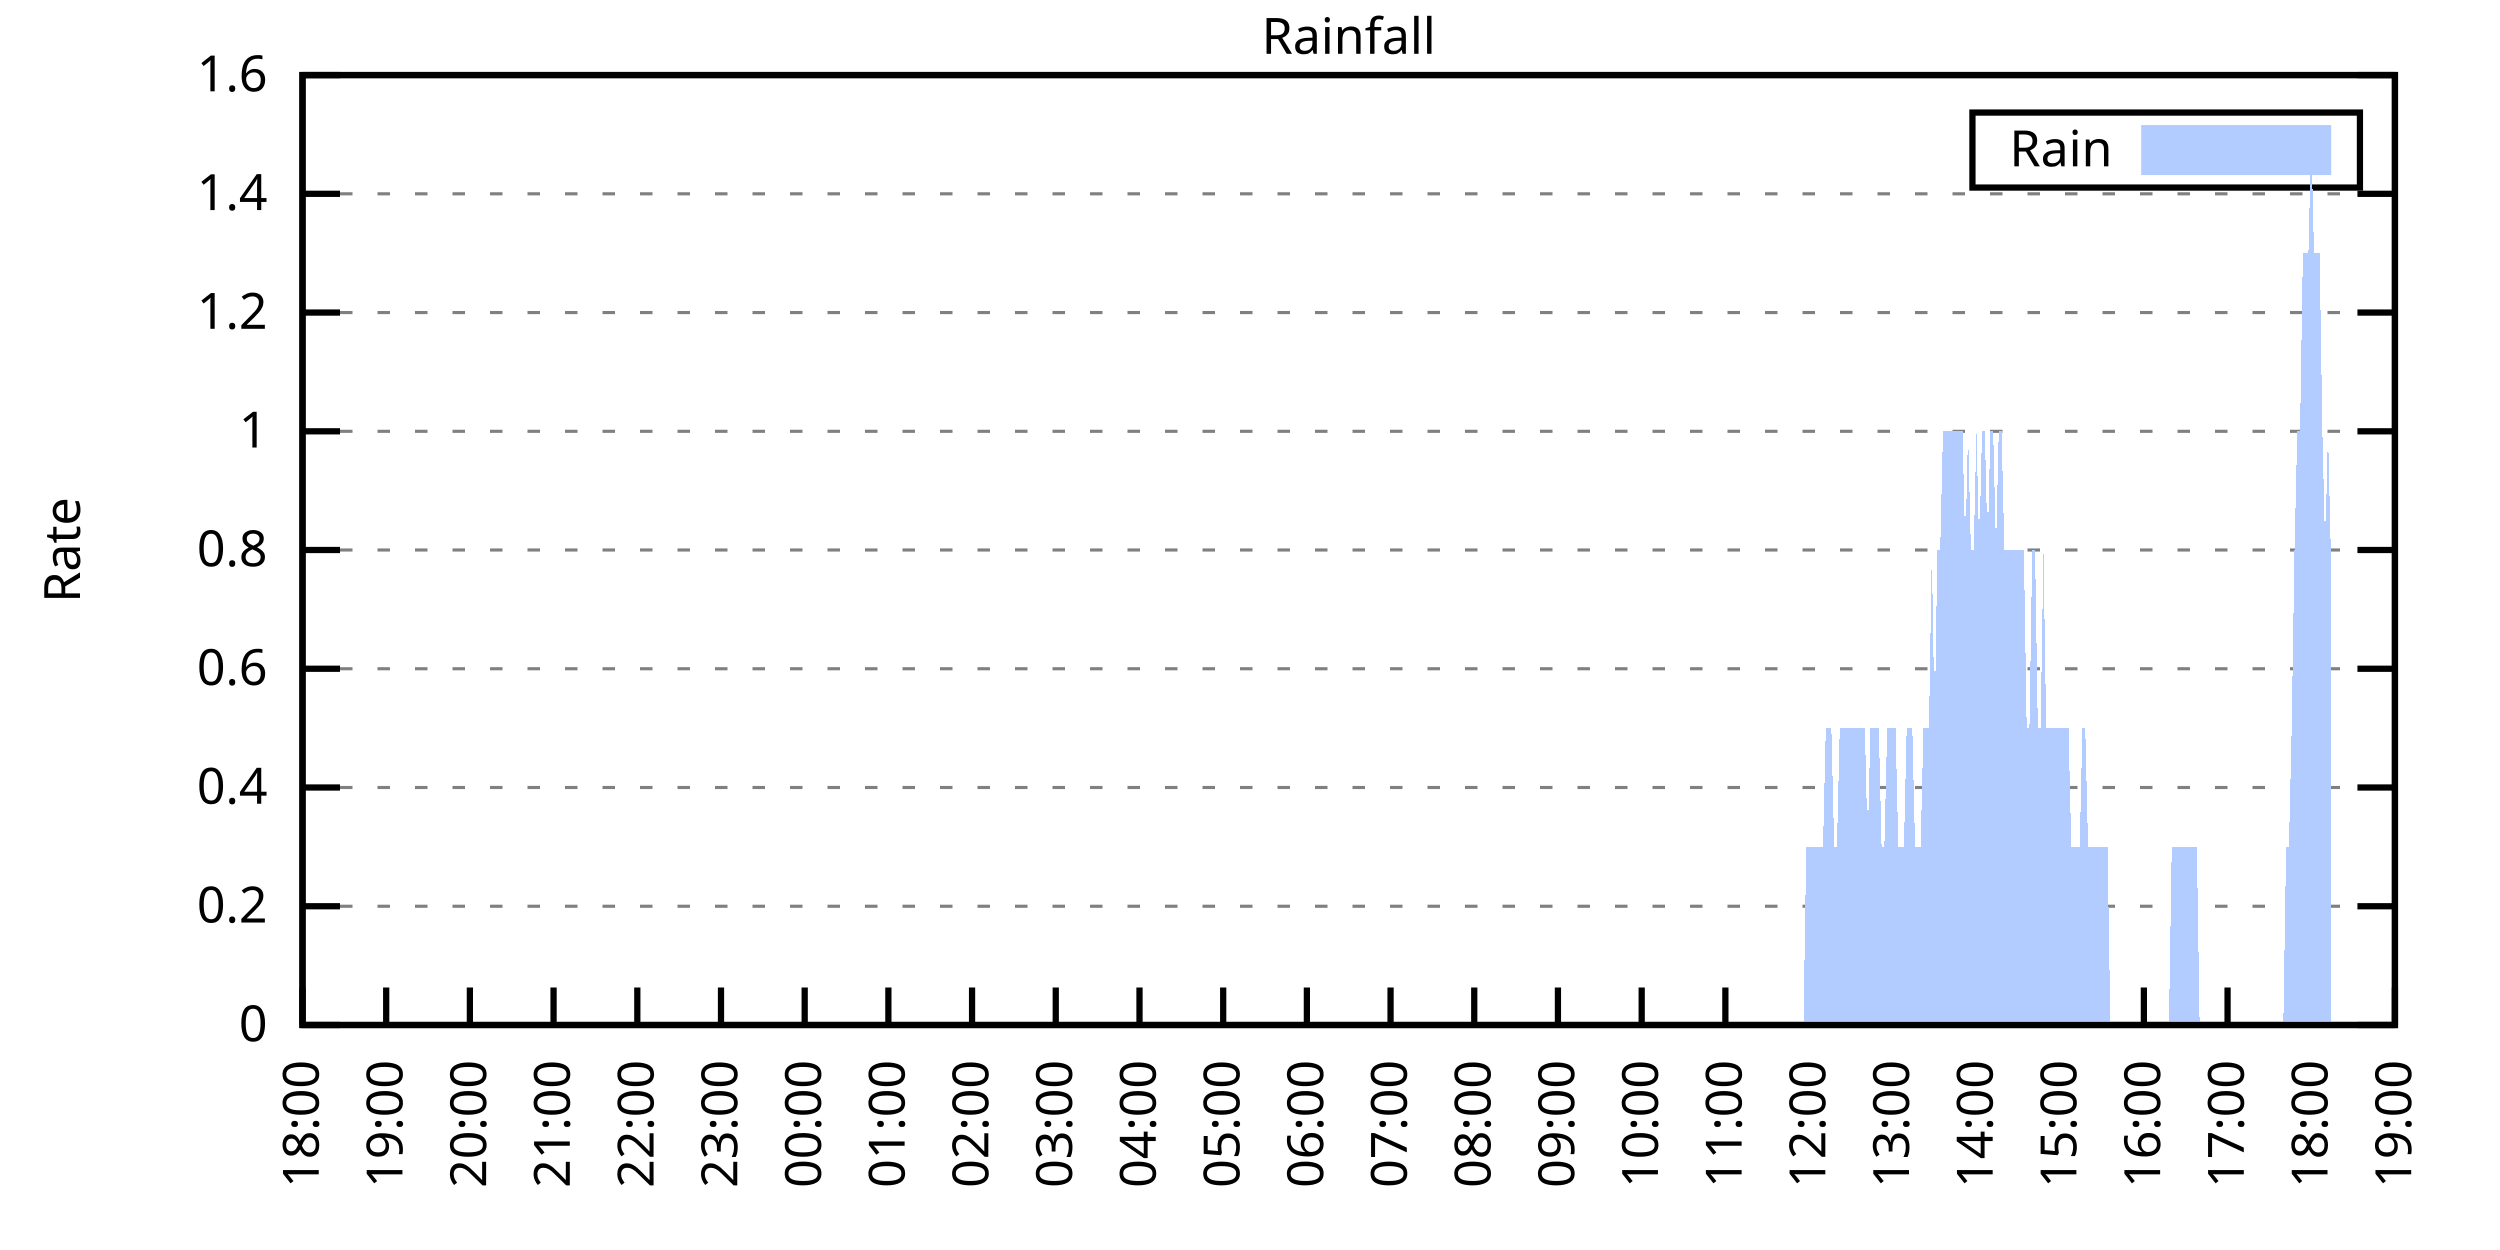
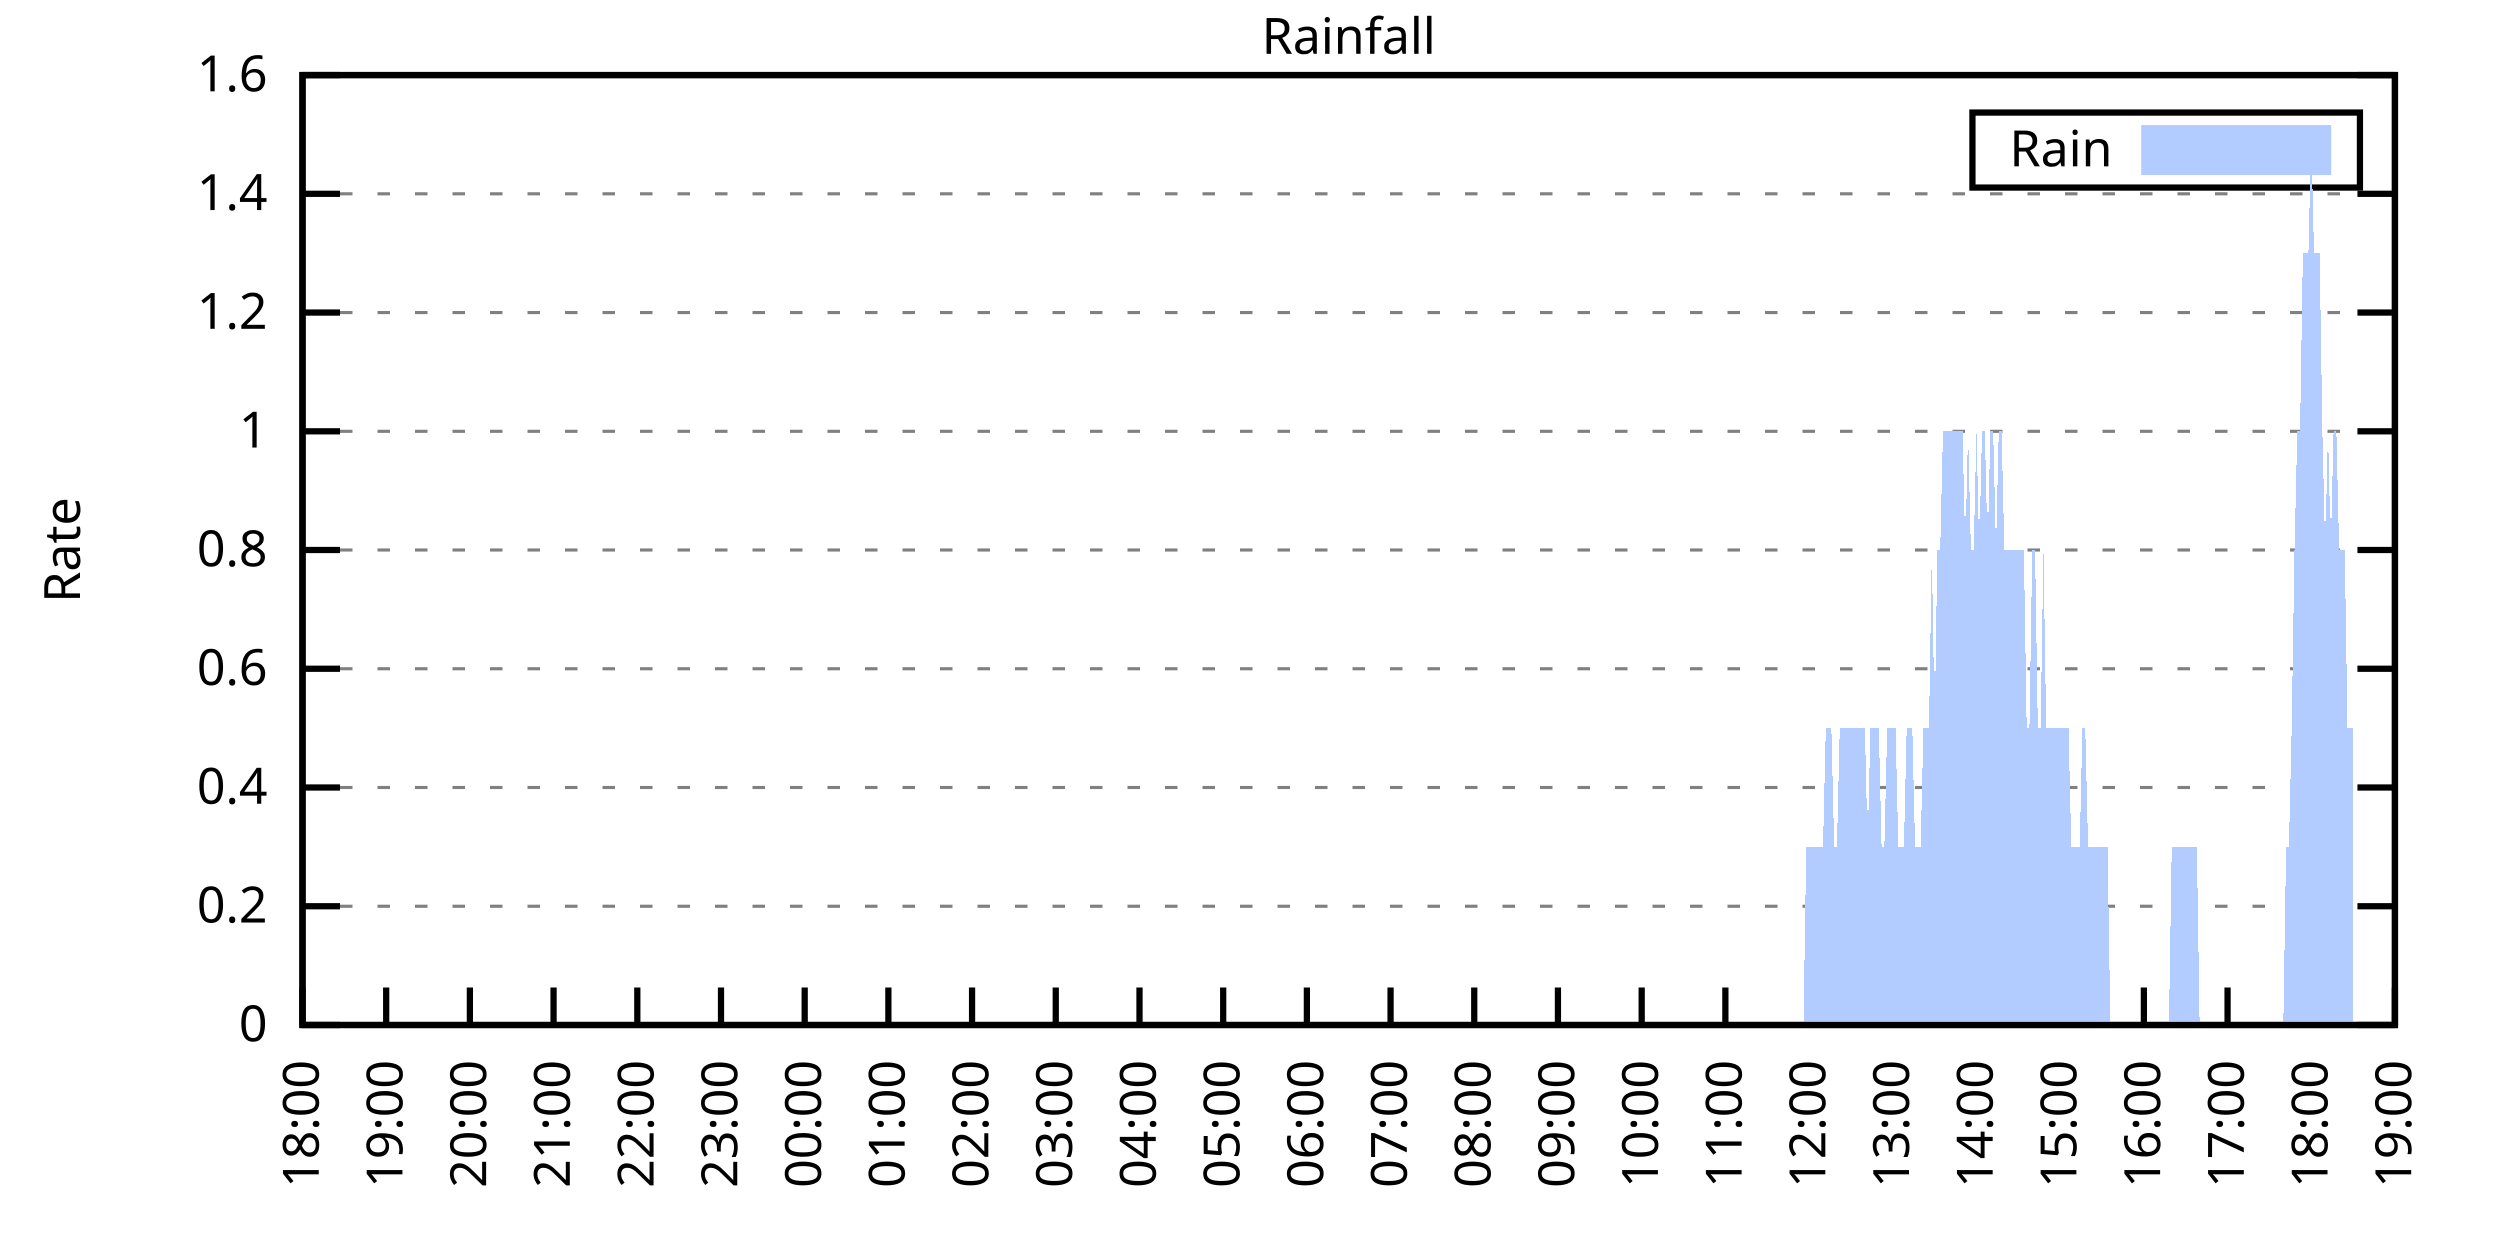
<svg xmlns="http://www.w3.org/2000/svg" xmlns:xlink="http://www.w3.org/1999/xlink" width="400" height="200" viewBox="0 0 400 200">
  <g id="gnuplot_canvas">
    <rect x="0" y="0" width="400" height="200" fill="none" />
    <defs>
      <circle id="gpDot" r="0.5" stroke-width="0.5" stroke="currentColor" />
      <path id="gpPt0" stroke-width="0.333" stroke="currentColor" d="M-1,0 h2 M0,-1 v2" />
      <path id="gpPt1" stroke-width="0.333" stroke="currentColor" d="M-1,-1 L1,1 M1,-1 L-1,1" />
      <path id="gpPt2" stroke-width="0.333" stroke="currentColor" d="M-1,0 L1,0 M0,-1 L0,1 M-1,-1 L1,1 M-1,1 L1,-1" />
      <rect id="gpPt3" stroke-width="0.333" stroke="currentColor" x="-1" y="-1" width="2" height="2" />
      <rect id="gpPt4" stroke-width="0.333" stroke="currentColor" fill="currentColor" x="-1" y="-1" width="2" height="2" />
      <circle id="gpPt5" stroke-width="0.333" stroke="currentColor" cx="0" cy="0" r="1" />
      <use xlink:href="#gpPt5" id="gpPt6" fill="currentColor" stroke="none" />
      <path id="gpPt7" stroke-width="0.333" stroke="currentColor" d="M0,-1.33 L-1.33,0.67 L1.33,0.67 z" />
      <use xlink:href="#gpPt7" id="gpPt8" fill="currentColor" stroke="none" />
      <use xlink:href="#gpPt7" id="gpPt9" stroke="currentColor" transform="rotate(180)" />
      <use xlink:href="#gpPt9" id="gpPt10" fill="currentColor" stroke="none" />
      <use xlink:href="#gpPt3" id="gpPt11" stroke="currentColor" transform="rotate(45)" />
      <use xlink:href="#gpPt11" id="gpPt12" fill="currentColor" stroke="none" />
      <path id="gpPt13" stroke-width="0.333" stroke="currentColor" d="M0,1.330 L1.265,0.411 L0.782,-1.067 L-0.782,-1.076 L-1.265,0.411 z" />
      <use xlink:href="#gpPt13" id="gpPt14" fill="currentColor" stroke="none" />
      <filter id="textbox" filterUnits="objectBoundingBox" x="0" y="0" height="1" width="1">
        <feFlood flood-color="white" flood-opacity="1" result="bgnd" />
        <feComposite in="SourceGraphic" in2="bgnd" operator="atop" />
      </filter>
      <filter id="greybox" filterUnits="objectBoundingBox" x="0" y="0" height="1" width="1">
        <feFlood flood-color="lightgrey" flood-opacity="1" result="grey" />
        <feComposite in="SourceGraphic" in2="grey" operator="atop" />
      </filter>
    </defs>
    <g fill="none" color="white" stroke="currentColor" stroke-width="1.00" stroke-linecap="butt" stroke-linejoin="miter">
</g>
    <g fill="none" color="black" stroke="currentColor" stroke-width="1.00" stroke-linecap="butt" stroke-linejoin="miter">
      <g stroke="none" shape-rendering="crispEdges">
        <polygon fill="rgb(255, 255, 255)" points="48.40,164.00 383.18,164.00 383.18,12.02 48.40,12.02 " />
      </g>
    </g>
    <g fill="none" color="black" stroke="currentColor" stroke-width="1.00" stroke-linecap="butt" stroke-linejoin="miter">
</g>
    <g fill="none" color="black" stroke="black" stroke-width="0.50" stroke-linecap="butt" stroke-linejoin="miter">
</g>
    <g fill="none" color="gray" stroke="currentColor" stroke-width="0.50" stroke-linecap="butt" stroke-linejoin="miter">
      <path stroke="gray" stroke-dasharray="2,4" class="gridline" d="M48.40,164.00 L383.19,164.00  " />
    </g>
    <g fill="none" color="gray" stroke="gray" stroke-width="1.00" stroke-linecap="butt" stroke-linejoin="miter">
</g>
    <g fill="none" color="black" stroke="currentColor" stroke-width="1.00" stroke-linecap="butt" stroke-linejoin="miter">
      <path stroke="black" d="M48.40,164.00 L54.40,164.00 M383.19,164.00 L377.19,164.00  " />
      <g transform="translate(42.80,166.60)" stroke="none" fill="black" font-family="Sans" font-size="8.00" text-anchor="end">
        <text>
          <tspan font-family="Sans"> 0</tspan>
        </text>
      </g>
    </g>
    <g fill="none" color="black" stroke="currentColor" stroke-width="1.00" stroke-linecap="butt" stroke-linejoin="miter">
</g>
    <g fill="none" color="black" stroke="black" stroke-width="0.50" stroke-linecap="butt" stroke-linejoin="miter">
</g>
    <g fill="none" color="gray" stroke="currentColor" stroke-width="0.50" stroke-linecap="butt" stroke-linejoin="miter">
      <path stroke="gray" stroke-dasharray="2,4" class="gridline" d="M48.40,145.00 L383.19,145.00  " />
    </g>
    <g fill="none" color="gray" stroke="gray" stroke-width="1.00" stroke-linecap="butt" stroke-linejoin="miter">
</g>
    <g fill="none" color="black" stroke="currentColor" stroke-width="1.00" stroke-linecap="butt" stroke-linejoin="miter">
      <path stroke="black" d="M48.40,145.00 L54.40,145.00 M383.19,145.00 L377.19,145.00  " />
      <g transform="translate(42.80,147.60)" stroke="none" fill="black" font-family="Sans" font-size="8.00" text-anchor="end">
        <text>
          <tspan font-family="Sans"> 0.2</tspan>
        </text>
      </g>
    </g>
    <g fill="none" color="black" stroke="currentColor" stroke-width="1.00" stroke-linecap="butt" stroke-linejoin="miter">
</g>
    <g fill="none" color="black" stroke="black" stroke-width="0.50" stroke-linecap="butt" stroke-linejoin="miter">
</g>
    <g fill="none" color="gray" stroke="currentColor" stroke-width="0.50" stroke-linecap="butt" stroke-linejoin="miter">
      <path stroke="gray" stroke-dasharray="2,4" class="gridline" d="M48.40,126.00 L383.19,126.00  " />
    </g>
    <g fill="none" color="gray" stroke="gray" stroke-width="1.00" stroke-linecap="butt" stroke-linejoin="miter">
</g>
    <g fill="none" color="black" stroke="currentColor" stroke-width="1.00" stroke-linecap="butt" stroke-linejoin="miter">
      <path stroke="black" d="M48.40,126.00 L54.40,126.00 M383.19,126.00 L377.19,126.00  " />
      <g transform="translate(42.80,128.60)" stroke="none" fill="black" font-family="Sans" font-size="8.00" text-anchor="end">
        <text>
          <tspan font-family="Sans"> 0.4</tspan>
        </text>
      </g>
    </g>
    <g fill="none" color="black" stroke="currentColor" stroke-width="1.00" stroke-linecap="butt" stroke-linejoin="miter">
</g>
    <g fill="none" color="black" stroke="black" stroke-width="0.50" stroke-linecap="butt" stroke-linejoin="miter">
</g>
    <g fill="none" color="gray" stroke="currentColor" stroke-width="0.50" stroke-linecap="butt" stroke-linejoin="miter">
      <path stroke="gray" stroke-dasharray="2,4" class="gridline" d="M48.40,107.00 L383.19,107.00  " />
    </g>
    <g fill="none" color="gray" stroke="gray" stroke-width="1.00" stroke-linecap="butt" stroke-linejoin="miter">
</g>
    <g fill="none" color="black" stroke="currentColor" stroke-width="1.00" stroke-linecap="butt" stroke-linejoin="miter">
      <path stroke="black" d="M48.40,107.00 L54.40,107.00 M383.19,107.00 L377.19,107.00  " />
      <g transform="translate(42.80,109.60)" stroke="none" fill="black" font-family="Sans" font-size="8.00" text-anchor="end">
        <text>
          <tspan font-family="Sans"> 0.6</tspan>
        </text>
      </g>
    </g>
    <g fill="none" color="black" stroke="currentColor" stroke-width="1.00" stroke-linecap="butt" stroke-linejoin="miter">
</g>
    <g fill="none" color="black" stroke="black" stroke-width="0.50" stroke-linecap="butt" stroke-linejoin="miter">
</g>
    <g fill="none" color="gray" stroke="currentColor" stroke-width="0.50" stroke-linecap="butt" stroke-linejoin="miter">
      <path stroke="gray" stroke-dasharray="2,4" class="gridline" d="M48.40,88.00 L383.19,88.00  " />
    </g>
    <g fill="none" color="gray" stroke="gray" stroke-width="1.00" stroke-linecap="butt" stroke-linejoin="miter">
</g>
    <g fill="none" color="black" stroke="currentColor" stroke-width="1.00" stroke-linecap="butt" stroke-linejoin="miter">
      <path stroke="black" d="M48.40,88.00 L54.40,88.00 M383.19,88.00 L377.19,88.00  " />
      <g transform="translate(42.80,90.60)" stroke="none" fill="black" font-family="Sans" font-size="8.00" text-anchor="end">
        <text>
          <tspan font-family="Sans"> 0.8</tspan>
        </text>
      </g>
    </g>
    <g fill="none" color="black" stroke="currentColor" stroke-width="1.00" stroke-linecap="butt" stroke-linejoin="miter">
</g>
    <g fill="none" color="black" stroke="black" stroke-width="0.50" stroke-linecap="butt" stroke-linejoin="miter">
</g>
    <g fill="none" color="gray" stroke="currentColor" stroke-width="0.50" stroke-linecap="butt" stroke-linejoin="miter">
      <path stroke="gray" stroke-dasharray="2,4" class="gridline" d="M48.40,69.01 L383.19,69.01  " />
    </g>
    <g fill="none" color="gray" stroke="gray" stroke-width="1.00" stroke-linecap="butt" stroke-linejoin="miter">
</g>
    <g fill="none" color="black" stroke="currentColor" stroke-width="1.00" stroke-linecap="butt" stroke-linejoin="miter">
      <path stroke="black" d="M48.40,69.01 L54.40,69.01 M383.19,69.01 L377.19,69.01  " />
      <g transform="translate(42.80,71.61)" stroke="none" fill="black" font-family="Sans" font-size="8.00" text-anchor="end">
        <text>
          <tspan font-family="Sans"> 1</tspan>
        </text>
      </g>
    </g>
    <g fill="none" color="black" stroke="currentColor" stroke-width="1.00" stroke-linecap="butt" stroke-linejoin="miter">
</g>
    <g fill="none" color="black" stroke="black" stroke-width="0.50" stroke-linecap="butt" stroke-linejoin="miter">
</g>
    <g fill="none" color="gray" stroke="currentColor" stroke-width="0.50" stroke-linecap="butt" stroke-linejoin="miter">
      <path stroke="gray" stroke-dasharray="2,4" class="gridline" d="M48.40,50.01 L383.19,50.01  " />
    </g>
    <g fill="none" color="gray" stroke="gray" stroke-width="1.00" stroke-linecap="butt" stroke-linejoin="miter">
</g>
    <g fill="none" color="black" stroke="currentColor" stroke-width="1.00" stroke-linecap="butt" stroke-linejoin="miter">
      <path stroke="black" d="M48.40,50.01 L54.40,50.01 M383.19,50.01 L377.19,50.01  " />
      <g transform="translate(42.80,52.61)" stroke="none" fill="black" font-family="Sans" font-size="8.00" text-anchor="end">
        <text>
          <tspan font-family="Sans"> 1.2</tspan>
        </text>
      </g>
    </g>
    <g fill="none" color="black" stroke="currentColor" stroke-width="1.00" stroke-linecap="butt" stroke-linejoin="miter">
</g>
    <g fill="none" color="black" stroke="black" stroke-width="0.50" stroke-linecap="butt" stroke-linejoin="miter">
</g>
    <g fill="none" color="gray" stroke="currentColor" stroke-width="0.50" stroke-linecap="butt" stroke-linejoin="miter">
      <path stroke="gray" stroke-dasharray="2,4" class="gridline" d="M48.40,31.01 L383.19,31.01  " />
    </g>
    <g fill="none" color="gray" stroke="gray" stroke-width="1.00" stroke-linecap="butt" stroke-linejoin="miter">
</g>
    <g fill="none" color="black" stroke="currentColor" stroke-width="1.00" stroke-linecap="butt" stroke-linejoin="miter">
      <path stroke="black" d="M48.40,31.01 L54.40,31.01 M383.19,31.01 L377.19,31.01  " />
      <g transform="translate(42.80,33.61)" stroke="none" fill="black" font-family="Sans" font-size="8.00" text-anchor="end">
        <text>
          <tspan font-family="Sans"> 1.4</tspan>
        </text>
      </g>
    </g>
    <g fill="none" color="black" stroke="currentColor" stroke-width="1.00" stroke-linecap="butt" stroke-linejoin="miter">
</g>
    <g fill="none" color="black" stroke="black" stroke-width="0.50" stroke-linecap="butt" stroke-linejoin="miter">
</g>
    <g fill="none" color="gray" stroke="currentColor" stroke-width="0.50" stroke-linecap="butt" stroke-linejoin="miter">
      <path stroke="gray" stroke-dasharray="2,4" class="gridline" d="M48.40,12.01 L383.19,12.01  " />
    </g>
    <g fill="none" color="gray" stroke="gray" stroke-width="1.00" stroke-linecap="butt" stroke-linejoin="miter">
</g>
    <g fill="none" color="black" stroke="currentColor" stroke-width="1.00" stroke-linecap="butt" stroke-linejoin="miter">
      <path stroke="black" d="M48.40,12.01 L54.40,12.01 M383.19,12.01 L377.19,12.01  " />
      <g transform="translate(42.80,14.61)" stroke="none" fill="black" font-family="Sans" font-size="8.00" text-anchor="end">
        <text>
          <tspan font-family="Sans"> 1.6</tspan>
        </text>
      </g>
    </g>
    <g fill="none" color="black" stroke="currentColor" stroke-width="1.00" stroke-linecap="butt" stroke-linejoin="miter">
      <path stroke="black" d="M48.40,164.00 L48.40,158.00  " />
      <g transform="translate(51.00,169.60) rotate(270.00)" stroke="none" fill="black" font-family="Sans" font-size="8.00" text-anchor="end">
        <text>
          <tspan font-family="Sans">18:00</tspan>
        </text>
      </g>
    </g>
    <g fill="none" color="black" stroke="currentColor" stroke-width="1.00" stroke-linecap="butt" stroke-linejoin="miter">
      <path stroke="black" d="M61.79,164.00 L61.79,158.00  " />
      <g transform="translate(64.39,169.60) rotate(270.00)" stroke="none" fill="black" font-family="Sans" font-size="8.00" text-anchor="end">
        <text>
          <tspan font-family="Sans">19:00</tspan>
        </text>
      </g>
    </g>
    <g fill="none" color="black" stroke="currentColor" stroke-width="1.00" stroke-linecap="butt" stroke-linejoin="miter">
      <path stroke="black" d="M75.18,164.00 L75.18,158.00  " />
      <g transform="translate(77.78,169.60) rotate(270.00)" stroke="none" fill="black" font-family="Sans" font-size="8.00" text-anchor="end">
        <text>
          <tspan font-family="Sans">20:00</tspan>
        </text>
      </g>
    </g>
    <g fill="none" color="black" stroke="currentColor" stroke-width="1.00" stroke-linecap="butt" stroke-linejoin="miter">
      <path stroke="black" d="M88.57,164.00 L88.57,158.00  " />
      <g transform="translate(91.17,169.60) rotate(270.00)" stroke="none" fill="black" font-family="Sans" font-size="8.00" text-anchor="end">
        <text>
          <tspan font-family="Sans">21:00</tspan>
        </text>
      </g>
    </g>
    <g fill="none" color="black" stroke="currentColor" stroke-width="1.00" stroke-linecap="butt" stroke-linejoin="miter">
      <path stroke="black" d="M101.97,164.00 L101.97,158.00  " />
      <g transform="translate(104.57,169.60) rotate(270.00)" stroke="none" fill="black" font-family="Sans" font-size="8.00" text-anchor="end">
        <text>
          <tspan font-family="Sans">22:00</tspan>
        </text>
      </g>
    </g>
    <g fill="none" color="black" stroke="currentColor" stroke-width="1.00" stroke-linecap="butt" stroke-linejoin="miter">
      <path stroke="black" d="M115.36,164.00 L115.36,158.00  " />
      <g transform="translate(117.96,169.60) rotate(270.00)" stroke="none" fill="black" font-family="Sans" font-size="8.00" text-anchor="end">
        <text>
          <tspan font-family="Sans">23:00</tspan>
        </text>
      </g>
    </g>
    <g fill="none" color="black" stroke="currentColor" stroke-width="1.00" stroke-linecap="butt" stroke-linejoin="miter">
      <path stroke="black" d="M128.75,164.00 L128.75,158.00  " />
      <g transform="translate(131.35,169.60) rotate(270.00)" stroke="none" fill="black" font-family="Sans" font-size="8.00" text-anchor="end">
        <text>
          <tspan font-family="Sans">00:00</tspan>
        </text>
      </g>
    </g>
    <g fill="none" color="black" stroke="currentColor" stroke-width="1.00" stroke-linecap="butt" stroke-linejoin="miter">
      <path stroke="black" d="M142.14,164.00 L142.14,158.00  " />
      <g transform="translate(144.74,169.60) rotate(270.00)" stroke="none" fill="black" font-family="Sans" font-size="8.00" text-anchor="end">
        <text>
          <tspan font-family="Sans">01:00</tspan>
        </text>
      </g>
    </g>
    <g fill="none" color="black" stroke="currentColor" stroke-width="1.00" stroke-linecap="butt" stroke-linejoin="miter">
      <path stroke="black" d="M155.53,164.00 L155.53,158.00  " />
      <g transform="translate(158.13,169.60) rotate(270.00)" stroke="none" fill="black" font-family="Sans" font-size="8.00" text-anchor="end">
        <text>
          <tspan font-family="Sans">02:00</tspan>
        </text>
      </g>
    </g>
    <g fill="none" color="black" stroke="currentColor" stroke-width="1.00" stroke-linecap="butt" stroke-linejoin="miter">
      <path stroke="black" d="M168.92,164.00 L168.92,158.00  " />
      <g transform="translate(171.52,169.60) rotate(270.00)" stroke="none" fill="black" font-family="Sans" font-size="8.00" text-anchor="end">
        <text>
          <tspan font-family="Sans">03:00</tspan>
        </text>
      </g>
    </g>
    <g fill="none" color="black" stroke="currentColor" stroke-width="1.00" stroke-linecap="butt" stroke-linejoin="miter">
      <path stroke="black" d="M182.32,164.00 L182.32,158.00  " />
      <g transform="translate(184.92,169.60) rotate(270.00)" stroke="none" fill="black" font-family="Sans" font-size="8.00" text-anchor="end">
        <text>
          <tspan font-family="Sans">04:00</tspan>
        </text>
      </g>
    </g>
    <g fill="none" color="black" stroke="currentColor" stroke-width="1.00" stroke-linecap="butt" stroke-linejoin="miter">
      <path stroke="black" d="M195.71,164.00 L195.71,158.00  " />
      <g transform="translate(198.31,169.60) rotate(270.00)" stroke="none" fill="black" font-family="Sans" font-size="8.00" text-anchor="end">
        <text>
          <tspan font-family="Sans">05:00</tspan>
        </text>
      </g>
    </g>
    <g fill="none" color="black" stroke="currentColor" stroke-width="1.00" stroke-linecap="butt" stroke-linejoin="miter">
      <path stroke="black" d="M209.10,164.00 L209.10,158.00  " />
      <g transform="translate(211.70,169.60) rotate(270.00)" stroke="none" fill="black" font-family="Sans" font-size="8.00" text-anchor="end">
        <text>
          <tspan font-family="Sans">06:00</tspan>
        </text>
      </g>
    </g>
    <g fill="none" color="black" stroke="currentColor" stroke-width="1.00" stroke-linecap="butt" stroke-linejoin="miter">
      <path stroke="black" d="M222.49,164.00 L222.49,158.00  " />
      <g transform="translate(225.09,169.60) rotate(270.00)" stroke="none" fill="black" font-family="Sans" font-size="8.00" text-anchor="end">
        <text>
          <tspan font-family="Sans">07:00</tspan>
        </text>
      </g>
    </g>
    <g fill="none" color="black" stroke="currentColor" stroke-width="1.00" stroke-linecap="butt" stroke-linejoin="miter">
      <path stroke="black" d="M235.88,164.00 L235.88,158.00  " />
      <g transform="translate(238.48,169.60) rotate(270.00)" stroke="none" fill="black" font-family="Sans" font-size="8.00" text-anchor="end">
        <text>
          <tspan font-family="Sans">08:00</tspan>
        </text>
      </g>
    </g>
    <g fill="none" color="black" stroke="currentColor" stroke-width="1.00" stroke-linecap="butt" stroke-linejoin="miter">
      <path stroke="black" d="M249.27,164.00 L249.27,158.00  " />
      <g transform="translate(251.87,169.60) rotate(270.00)" stroke="none" fill="black" font-family="Sans" font-size="8.00" text-anchor="end">
        <text>
          <tspan font-family="Sans">09:00</tspan>
        </text>
      </g>
    </g>
    <g fill="none" color="black" stroke="currentColor" stroke-width="1.00" stroke-linecap="butt" stroke-linejoin="miter">
      <path stroke="black" d="M262.67,164.00 L262.67,158.00  " />
      <g transform="translate(265.27,169.60) rotate(270.00)" stroke="none" fill="black" font-family="Sans" font-size="8.00" text-anchor="end">
        <text>
          <tspan font-family="Sans">10:00</tspan>
        </text>
      </g>
    </g>
    <g fill="none" color="black" stroke="currentColor" stroke-width="1.00" stroke-linecap="butt" stroke-linejoin="miter">
      <path stroke="black" d="M276.06,164.00 L276.06,158.00  " />
      <g transform="translate(278.66,169.60) rotate(270.00)" stroke="none" fill="black" font-family="Sans" font-size="8.00" text-anchor="end">
        <text>
          <tspan font-family="Sans">11:00</tspan>
        </text>
      </g>
    </g>
    <g fill="none" color="black" stroke="currentColor" stroke-width="1.00" stroke-linecap="butt" stroke-linejoin="miter">
      <path stroke="black" d="M289.45,164.00 L289.45,158.00  " />
      <g transform="translate(292.05,169.60) rotate(270.00)" stroke="none" fill="black" font-family="Sans" font-size="8.00" text-anchor="end">
        <text>
          <tspan font-family="Sans">12:00</tspan>
        </text>
      </g>
    </g>
    <g fill="none" color="black" stroke="currentColor" stroke-width="1.00" stroke-linecap="butt" stroke-linejoin="miter">
      <path stroke="black" d="M302.84,164.00 L302.84,158.00  " />
      <g transform="translate(305.44,169.60) rotate(270.00)" stroke="none" fill="black" font-family="Sans" font-size="8.00" text-anchor="end">
        <text>
          <tspan font-family="Sans">13:00</tspan>
        </text>
      </g>
    </g>
    <g fill="none" color="black" stroke="currentColor" stroke-width="1.00" stroke-linecap="butt" stroke-linejoin="miter">
      <path stroke="black" d="M316.23,164.00 L316.23,158.00  " />
      <g transform="translate(318.83,169.60) rotate(270.00)" stroke="none" fill="black" font-family="Sans" font-size="8.00" text-anchor="end">
        <text>
          <tspan font-family="Sans">14:00</tspan>
        </text>
      </g>
    </g>
    <g fill="none" color="black" stroke="currentColor" stroke-width="1.00" stroke-linecap="butt" stroke-linejoin="miter">
      <path stroke="black" d="M329.62,164.00 L329.62,158.00  " />
      <g transform="translate(332.22,169.60) rotate(270.00)" stroke="none" fill="black" font-family="Sans" font-size="8.00" text-anchor="end">
        <text>
          <tspan font-family="Sans">15:00</tspan>
        </text>
      </g>
    </g>
    <g fill="none" color="black" stroke="currentColor" stroke-width="1.00" stroke-linecap="butt" stroke-linejoin="miter">
      <path stroke="black" d="M343.02,164.00 L343.02,158.00  " />
      <g transform="translate(345.62,169.60) rotate(270.00)" stroke="none" fill="black" font-family="Sans" font-size="8.00" text-anchor="end">
        <text>
          <tspan font-family="Sans">16:00</tspan>
        </text>
      </g>
    </g>
    <g fill="none" color="black" stroke="currentColor" stroke-width="1.00" stroke-linecap="butt" stroke-linejoin="miter">
      <path stroke="black" d="M356.41,164.00 L356.41,158.00  " />
      <g transform="translate(359.01,169.60) rotate(270.00)" stroke="none" fill="black" font-family="Sans" font-size="8.00" text-anchor="end">
        <text>
          <tspan font-family="Sans">17:00</tspan>
        </text>
      </g>
    </g>
    <g fill="none" color="black" stroke="currentColor" stroke-width="1.00" stroke-linecap="butt" stroke-linejoin="miter">
      <path stroke="black" d="M369.80,164.00 L369.80,158.00  " />
      <g transform="translate(372.40,169.60) rotate(270.00)" stroke="none" fill="black" font-family="Sans" font-size="8.00" text-anchor="end">
        <text>
          <tspan font-family="Sans">18:00</tspan>
        </text>
      </g>
    </g>
    <g fill="none" color="black" stroke="currentColor" stroke-width="1.00" stroke-linecap="butt" stroke-linejoin="miter">
      <path stroke="black" d="M383.19,164.00 L383.19,158.00  " />
      <g transform="translate(385.79,169.60) rotate(270.00)" stroke="none" fill="black" font-family="Sans" font-size="8.00" text-anchor="end">
        <text>
          <tspan font-family="Sans">19:00</tspan>
        </text>
      </g>
    </g>
    <g fill="none" color="black" stroke="currentColor" stroke-width="1.00" stroke-linecap="butt" stroke-linejoin="miter">
</g>
    <g fill="none" color="black" stroke="currentColor" stroke-width="1.00" stroke-linecap="butt" stroke-linejoin="miter">
      <path stroke="black" d="M48.40,12.01 L48.40,164.00 L383.19,164.00 L383.19,12.01 L48.40,12.01 Z  " />
    </g>
    <g fill="none" color="black" stroke="currentColor" stroke-width="1.00" stroke-linecap="butt" stroke-linejoin="miter">
</g>
    <g fill="none" color="black" stroke="currentColor" stroke-width="1.00" stroke-linecap="butt" stroke-linejoin="miter">
      <path stroke="black" d="M315.59,30.01 L315.59,18.01 L377.59,18.01 L377.59,30.01 L315.59,30.01 Z  " />
    </g>
    <g id="Rainfall_plot_1">
      <g fill="none" color="white" stroke="black" stroke-width="2.00" stroke-linecap="butt" stroke-linejoin="miter">
</g>
      <g fill="none" color="black" stroke="currentColor" stroke-width="2.00" stroke-linecap="butt" stroke-linejoin="miter">
        <g transform="translate(337.99,26.61)" stroke="none" fill="black" font-family="Sans" font-size="8.00" text-anchor="end">
          <text>
            <tspan font-family="Sans">Rain</tspan>
          </text>
        </g>
      </g>
      <g fill="none" color="black" stroke="currentColor" stroke-width="2.00" stroke-linecap="butt" stroke-linejoin="miter">
        <g stroke="none" shape-rendering="crispEdges">
          <polygon fill="rgb(178, 204, 255)" points="343.59,27.01 371.99,27.01 371.99,21.01 343.59,21.01 " />
        </g>
        <path stroke="rgb(178, 204, 255)" d="M343.59,27.01 L371.99,27.01 L371.99,21.01 L343.59,21.01 L343.59,27.01 Z  " />
      </g>
      <g fill="none" color="black" stroke="currentColor" stroke-width="2.00" stroke-linecap="butt" stroke-linejoin="miter">
        <g stroke="none" shape-rendering="crispEdges">
-           <polygon fill="rgb(178, 204, 255)" points="51.97,164.00 52.42,164.00 52.86,164.00 53.31,164.00 53.76,164.00 54.20,164.00 54.65,164.00 55.10,164.00 55.54,164.00 55.99,164.00 56.43,164.00 56.88,164.00 57.33,164.00 57.77,164.00 58.22,164.00 58.67,164.00 59.11,164.00 59.56,164.00 60.01,164.00 60.45,164.00 60.90,164.00 61.35,164.00 61.79,164.00 62.24,164.00 62.68,164.00 63.13,164.00 63.58,164.00 64.02,164.00 64.47,164.00 64.92,164.00 65.36,164.00 65.81,164.00 66.26,164.00 66.70,164.00 67.15,164.00 67.59,164.00 68.04,164.00 68.49,164.00 68.93,164.00 69.38,164.00 69.83,164.00 70.27,164.00 70.72,164.00 71.17,164.00 71.61,164.00 72.06,164.00 72.50,164.00 72.95,164.00 73.40,164.00 73.84,164.00 74.29,164.00 74.74,164.00 75.18,164.00 75.63,164.00 76.08,164.00 76.52,164.00 76.97,164.00 77.42,164.00 77.86,164.00 78.31,164.00 78.75,164.00 79.20,164.00 79.65,164.00 80.09,164.00 80.54,164.00 80.99,164.00 81.43,164.00 81.88,164.00 82.33,164.00 82.77,164.00 83.22,164.00 83.66,164.00 84.11,164.00 84.56,164.00 85.00,164.00 85.45,164.00 85.90,164.00 86.34,164.00 86.79,164.00 87.24,164.00 87.68,164.00 88.13,164.00 88.57,164.00 89.02,164.00 89.47,164.00 89.91,164.00 90.36,164.00 90.81,164.00 91.25,164.00 91.70,164.00 92.15,164.00 92.59,164.00 93.04,164.00 93.49,164.00 93.93,164.00 94.38,164.00 94.82,164.00 95.27,164.00 95.72,164.00 96.16,164.00 96.61,164.00 97.06,164.00 97.50,164.00 97.95,164.00 98.40,164.00 98.84,164.00 99.29,164.00 99.73,164.00 100.18,164.00 100.63,164.00 101.07,164.00 101.52,164.00 101.97,164.00 102.41,164.00 102.86,164.00 103.31,164.00 103.75,164.00 104.20,164.00 104.64,164.00 105.09,164.00 105.54,164.00 105.98,164.00 106.43,164.00 106.88,164.00 107.32,164.00 107.77,164.00 108.22,164.00 108.66,164.00 109.11,164.00 109.55,164.00 110.00,164.00 110.45,164.00 110.89,164.00 111.34,164.00 111.79,164.00 112.23,164.00 112.68,164.00 113.13,164.00 113.57,164.00 114.02,164.00 114.47,164.00 114.91,164.00 115.36,164.00 115.80,164.00 116.25,164.00 116.70,164.00 117.14,164.00 117.59,164.00 118.04,164.00 118.48,164.00 118.93,164.00 119.38,164.00 119.82,164.00 120.27,164.00 120.71,164.00 121.16,164.00 121.61,164.00 122.05,164.00 122.50,164.00 122.95,164.00 123.39,164.00 123.84,164.00 124.29,164.00 124.73,164.00 125.18,164.00 125.62,164.00 126.07,164.00 126.52,164.00 126.96,164.00 127.41,164.00 127.86,164.00 128.30,164.00 128.75,164.00 129.20,164.00 129.64,164.00 130.09,164.00 130.54,164.00 130.98,164.00 131.43,164.00 131.87,164.00 132.32,164.00 132.77,164.00 133.21,164.00 133.66,164.00 134.11,164.00 134.55,164.00 135.00,164.00 135.45,164.00 135.89,164.00 136.34,164.00 136.78,164.00 137.23,164.00 137.68,164.00 138.12,164.00 138.57,164.00 139.02,164.00 139.46,164.00 139.91,164.00 140.36,164.00 140.80,164.00 141.25,164.00 141.69,164.00 142.14,164.00 142.59,164.00 143.03,164.00 143.48,164.00 143.93,164.00 144.37,164.00 144.82,164.00 145.27,164.00 145.71,164.00 146.16,164.00 146.61,164.00 147.05,164.00 147.50,164.00 147.94,164.00 148.39,164.00 148.84,164.00 149.28,164.00 149.73,164.00 150.18,164.00 150.62,164.00 151.07,164.00 151.52,164.00 151.96,164.00 152.41,164.00 152.85,164.00 153.30,164.00 153.75,164.00 154.19,164.00 154.64,164.00 155.09,164.00 155.53,164.00 155.98,164.00 156.43,164.00 156.87,164.00 157.32,164.00 157.76,164.00 158.21,164.00 158.66,164.00 159.10,164.00 159.55,164.00 160.00,164.00 160.44,164.00 160.89,164.00 161.34,164.00 161.78,164.00 162.23,164.00 162.67,164.00 163.12,164.00 163.57,164.00 164.01,164.00 164.46,164.00 164.91,164.00 165.35,164.00 165.80,164.00 166.25,164.00 166.69,164.00 167.14,164.00 167.59,164.00 168.03,164.00 168.48,164.00 168.92,164.00 169.37,164.00 169.82,164.00 170.26,164.00 170.71,164.00 171.16,164.00 171.60,164.00 172.05,164.00 172.50,164.00 172.94,164.00 173.39,164.00 173.83,164.00 174.28,164.00 174.73,164.00 175.17,164.00 175.62,164.00 176.07,164.00 176.51,164.00 176.96,164.00 177.41,164.00 177.85,164.00 178.30,164.00 178.74,164.00 179.19,164.00 179.64,164.00 180.08,164.00 180.53,164.00 180.98,164.00 181.42,164.00 181.87,164.00 182.32,164.00 182.76,164.00 183.21,164.00 183.66,164.00 184.10,164.00 184.55,164.00 184.99,164.00 185.44,164.00 185.89,164.00 186.33,164.00 186.78,164.00 187.23,164.00 187.67,164.00 188.12,164.00 188.57,164.00 189.01,164.00 189.46,164.00 189.90,164.00 190.35,164.00 190.80,164.00 191.24,164.00 191.69,164.00 192.14,164.00 192.58,164.00 193.03,164.00 193.48,164.00 193.92,164.00 194.37,164.00 194.81,164.00 195.26,164.00 195.71,164.00 196.15,164.00 196.60,164.00 197.05,164.00 197.49,164.00 197.94,164.00 198.39,164.00 198.83,164.00 199.28,164.00 199.73,164.00 200.17,164.00 200.62,164.00 201.06,164.00 201.51,164.00 201.96,164.00 202.40,164.00 202.85,164.00 203.30,164.00 203.74,164.00 204.19,164.00 204.64,164.00 205.08,164.00 205.53,164.00 205.97,164.00 206.42,164.00 206.87,164.00 207.31,164.00 207.76,164.00 208.21,164.00 208.65,164.00 209.10,164.00 209.55,164.00 209.99,164.00 210.44,164.00 210.88,164.00 211.33,164.00 211.78,164.00 212.22,164.00 212.67,164.00 213.12,164.00 213.56,164.00 214.01,164.00 214.46,164.00 214.90,164.00 215.35,164.00 215.80,164.00 216.24,164.00 216.69,164.00 217.13,164.00 217.58,164.00 218.03,164.00 218.47,164.00 218.92,164.00 219.37,164.00 219.81,164.00 220.26,164.00 220.71,164.00 221.15,164.00 221.60,164.00 222.04,164.00 222.49,164.00 222.94,164.00 223.38,164.00 223.83,164.00 224.28,164.00 224.72,164.00 225.17,164.00 225.62,164.00 226.06,164.00 226.51,164.00 226.95,164.00 227.40,164.00 227.85,164.00 228.29,164.00 228.74,164.00 229.19,164.00 229.63,164.00 230.08,164.00 230.53,164.00 230.97,164.00 231.42,164.00 231.86,164.00 232.31,164.00 232.76,164.00 233.20,164.00 233.65,164.00 234.10,164.00 234.54,164.00 234.99,164.00 235.44,164.00 235.88,164.00 236.33,164.00 236.78,164.00 237.22,164.00 237.67,164.00 238.11,164.00 238.56,164.00 239.01,164.00 239.45,164.00 239.90,164.00 240.35,164.00 240.79,164.00 241.24,164.00 241.69,164.00 242.13,164.00 242.58,164.00 243.02,164.00 243.47,164.00 243.92,164.00 244.36,164.00 244.81,164.00 245.26,164.00 245.70,164.00 246.15,164.00 246.60,164.00 247.04,164.00 247.49,164.00 247.93,164.00 248.38,164.00 248.83,164.00 249.27,164.00 249.72,164.00 250.17,164.00 250.61,164.00 251.06,164.00 251.51,164.00 251.95,164.00 252.40,164.00 252.85,164.00 253.29,164.00 253.74,164.00 254.18,164.00 254.63,164.00 255.08,164.00 255.52,164.00 255.97,164.00 256.42,164.00 256.86,164.00 257.31,164.00 257.76,164.00 258.20,164.00 258.65,164.00 259.09,164.00 259.54,164.00 259.99,164.00 260.43,164.00 260.88,164.00 261.33,164.00 261.77,164.00 262.22,164.00 262.67,164.00 263.11,164.00 263.56,164.00 264.00,164.00 264.45,164.00 264.90,164.00 265.34,164.00 265.79,164.00 266.24,164.00 266.68,164.00 267.13,164.00 267.58,164.00 268.02,164.00 268.47,164.00 268.92,164.00 269.36,164.00 269.81,164.00 270.25,164.00 270.70,164.00 271.15,164.00 271.59,164.00 272.04,164.00 272.49,164.00 272.93,164.00 273.38,164.00 273.83,164.00 274.27,164.00 274.72,164.00 275.16,164.00 275.61,164.00 276.06,164.00 276.50,164.00 276.95,164.00 277.40,164.00 277.84,164.00 278.29,164.00 278.74,164.00 279.18,164.00 279.63,164.00 280.07,164.00 280.52,164.00 280.97,164.00 281.41,164.00 281.86,164.00 282.31,164.00 282.75,164.00 283.20,164.00 283.65,164.00 284.09,164.00 284.54,164.00 284.98,164.00 285.43,164.00 285.88,164.00 286.32,164.00 286.77,164.00 287.22,164.00 287.66,164.00 288.11,164.00 288.56,164.00 289.00,135.50 289.45,135.50 289.90,135.50 290.34,135.50 290.79,135.50 291.23,135.50 291.68,135.50 292.13,116.50 292.57,116.50 293.02,116.50 293.47,135.50 293.91,135.50 294.36,116.50 294.81,116.50 295.25,116.50 295.70,116.50 296.14,116.50 296.59,116.50 297.04,116.50 297.48,116.50 297.93,116.50 298.38,116.50 298.82,135.50 299.27,116.50 299.72,116.50 300.16,116.50 300.61,116.50 301.05,135.50 301.50,135.50 301.95,116.50 302.39,116.50 302.84,116.50 303.29,116.50 303.73,135.50 304.18,135.50 304.63,135.50 305.07,116.50 305.52,116.50 305.97,116.50 306.41,135.50 306.86,135.50 307.30,135.50 307.75,116.50 308.20,116.50 308.64,116.50 309.09,88.00 309.54,116.50 309.98,88.00 310.43,88.00 310.88,69.01 311.32,69.01 311.77,69.01 312.21,69.01 312.66,69.01 313.11,69.01 313.55,69.01 314.00,69.01 314.45,88.00 314.89,69.01 315.34,88.00 315.79,88.00 316.23,69.01 316.68,88.00 317.12,69.01 317.57,69.01 318.02,88.00 318.46,69.01 318.91,69.01 319.36,88.00 319.80,69.01 320.25,69.01 320.70,88.00 321.14,88.00 321.59,88.00 322.04,88.00 322.48,88.00 322.93,88.00 323.37,88.00 323.82,88.00 324.27,116.50 324.71,116.50 325.16,88.00 325.61,88.00 326.05,116.50 326.50,116.50 326.95,88.00 327.39,116.50 327.84,116.50 328.28,116.50 328.73,116.50 329.18,116.50 329.62,116.50 330.07,116.50 330.52,116.50 330.96,116.50 331.41,135.50 331.86,135.50 332.30,135.50 332.75,135.50 333.19,116.50 333.64,116.50 334.09,135.50 334.53,135.50 334.98,135.50 335.43,135.50 335.87,135.50 336.32,135.50 336.77,135.50 337.21,135.50 337.66,164.00 338.10,164.00 338.55,164.00 339.00,164.00 339.44,164.00 339.89,164.00 340.34,164.00 340.78,164.00 341.23,164.00 341.68,164.00 342.12,164.00 342.57,164.00 343.02,164.00 343.46,164.00 343.91,164.00 344.35,164.00 344.80,164.00 345.25,164.00 345.69,164.00 346.14,164.00 346.59,164.00 347.03,164.00 347.48,135.50 347.93,135.50 348.37,135.50 348.82,135.50 349.26,135.50 349.71,135.50 350.16,135.50 350.60,135.50 351.05,135.50 351.50,135.50 351.94,164.00 352.39,164.00 352.84,164.00 353.28,164.00 353.73,164.00 354.17,164.00 354.62,164.00 355.07,164.00 355.51,164.00 355.96,164.00 356.41,164.00 356.85,164.00 357.30,164.00 357.75,164.00 358.19,164.00 358.64,164.00 359.09,164.00 359.53,164.00 359.98,164.00 360.42,164.00 360.87,164.00 361.32,164.00 361.76,164.00 362.21,164.00 362.66,164.00 363.10,164.00 363.55,164.00 364.00,164.00 364.44,164.00 364.89,164.00 365.33,164.00 365.78,135.50 366.23,135.50 366.67,116.50 367.12,88.00 367.57,69.01 368.01,69.01 368.46,40.51 368.91,40.51 369.35,40.51 369.80,21.51 370.24,40.51 370.69,40.51 371.14,40.51 371.58,69.01 372.03,88.00 372.48,69.01 372.92,88.00 372.92,164.00 51.97,164.00 " />
+           <polygon fill="rgb(178, 204, 255)" points="55.54,164.00 55.99,164.00 56.43,164.00 56.88,164.00 57.33,164.00 57.77,164.00 58.22,164.00 58.67,164.00 59.11,164.00 59.56,164.00 60.01,164.00 60.45,164.00 60.90,164.00 61.35,164.00 61.79,164.00 62.24,164.00 62.68,164.00 63.13,164.00 63.58,164.00 64.02,164.00 64.47,164.00 64.92,164.00 65.36,164.00 65.81,164.00 66.26,164.00 66.70,164.00 67.15,164.00 67.59,164.00 68.04,164.00 68.49,164.00 68.93,164.00 69.38,164.00 69.83,164.00 70.27,164.00 70.72,164.00 71.17,164.00 71.61,164.00 72.06,164.00 72.50,164.00 72.95,164.00 73.40,164.00 73.84,164.00 74.29,164.00 74.74,164.00 75.18,164.00 75.63,164.00 76.08,164.00 76.52,164.00 76.97,164.00 77.42,164.00 77.86,164.00 78.31,164.00 78.75,164.00 79.20,164.00 79.65,164.00 80.09,164.00 80.54,164.00 80.99,164.00 81.43,164.00 81.88,164.00 82.33,164.00 82.77,164.00 83.22,164.00 83.66,164.00 84.11,164.00 84.56,164.00 85.00,164.00 85.45,164.00 85.90,164.00 86.34,164.00 86.79,164.00 87.24,164.00 87.68,164.00 88.13,164.00 88.57,164.00 89.02,164.00 89.47,164.00 89.91,164.00 90.36,164.00 90.81,164.00 91.25,164.00 91.70,164.00 92.15,164.00 92.59,164.00 93.04,164.00 93.49,164.00 93.93,164.00 94.38,164.00 94.82,164.00 95.27,164.00 95.72,164.00 96.16,164.00 96.61,164.00 97.06,164.00 97.50,164.00 97.95,164.00 98.40,164.00 98.84,164.00 99.29,164.00 99.73,164.00 100.18,164.00 100.63,164.00 101.07,164.00 101.52,164.00 101.97,164.00 102.41,164.00 102.86,164.00 103.31,164.00 103.75,164.00 104.20,164.00 104.64,164.00 105.09,164.00 105.54,164.00 105.98,164.00 106.43,164.00 106.88,164.00 107.32,164.00 107.77,164.00 108.22,164.00 108.66,164.00 109.11,164.00 109.55,164.00 110.00,164.00 110.45,164.00 110.89,164.00 111.34,164.00 111.79,164.00 112.23,164.00 112.68,164.00 113.13,164.00 113.57,164.00 114.02,164.00 114.47,164.00 114.91,164.00 115.36,164.00 115.80,164.00 116.25,164.00 116.70,164.00 117.14,164.00 117.59,164.00 118.04,164.00 118.48,164.00 118.93,164.00 119.38,164.00 119.82,164.00 120.27,164.00 120.71,164.00 121.16,164.00 121.61,164.00 122.05,164.00 122.50,164.00 122.95,164.00 123.39,164.00 123.84,164.00 124.29,164.00 124.73,164.00 125.18,164.00 125.62,164.00 126.07,164.00 126.52,164.00 126.96,164.00 127.41,164.00 127.86,164.00 128.30,164.00 128.75,164.00 129.20,164.00 129.64,164.00 130.09,164.00 130.54,164.00 130.98,164.00 131.43,164.00 131.87,164.00 132.32,164.00 132.77,164.00 133.21,164.00 133.66,164.00 134.11,164.00 134.55,164.00 135.00,164.00 135.45,164.00 135.89,164.00 136.34,164.00 136.78,164.00 137.23,164.00 137.68,164.00 138.12,164.00 138.57,164.00 139.02,164.00 139.46,164.00 139.91,164.00 140.36,164.00 140.80,164.00 141.25,164.00 141.69,164.00 142.14,164.00 142.59,164.00 143.03,164.00 143.48,164.00 143.93,164.00 144.37,164.00 144.82,164.00 145.27,164.00 145.71,164.00 146.16,164.00 146.61,164.00 147.05,164.00 147.50,164.00 147.94,164.00 148.39,164.00 148.84,164.00 149.28,164.00 149.73,164.00 150.18,164.00 150.62,164.00 151.07,164.00 151.52,164.00 151.96,164.00 152.41,164.00 152.85,164.00 153.30,164.00 153.75,164.00 154.19,164.00 154.64,164.00 155.09,164.00 155.53,164.00 155.98,164.00 156.43,164.00 156.87,164.00 157.32,164.00 157.76,164.00 158.21,164.00 158.66,164.00 159.10,164.00 159.55,164.00 160.00,164.00 160.44,164.00 160.89,164.00 161.34,164.00 161.78,164.00 162.23,164.00 162.67,164.00 163.12,164.00 163.57,164.00 164.01,164.00 164.46,164.00 164.91,164.00 165.35,164.00 165.80,164.00 166.25,164.00 166.69,164.00 167.14,164.00 167.59,164.00 168.03,164.00 168.48,164.00 168.92,164.00 169.37,164.00 169.82,164.00 170.26,164.00 170.71,164.00 171.16,164.00 171.60,164.00 172.05,164.00 172.50,164.00 172.94,164.00 173.39,164.00 173.83,164.00 174.28,164.00 174.73,164.00 175.17,164.00 175.62,164.00 176.07,164.00 176.51,164.00 176.96,164.00 177.41,164.00 177.85,164.00 178.30,164.00 178.74,164.00 179.19,164.00 179.64,164.00 180.08,164.00 180.53,164.00 180.98,164.00 181.42,164.00 181.87,164.00 182.32,164.00 182.76,164.00 183.21,164.00 183.66,164.00 184.10,164.00 184.55,164.00 184.99,164.00 185.44,164.00 185.89,164.00 186.33,164.00 186.78,164.00 187.23,164.00 187.67,164.00 188.12,164.00 188.57,164.00 189.01,164.00 189.46,164.00 189.90,164.00 190.35,164.00 190.80,164.00 191.24,164.00 191.69,164.00 192.14,164.00 192.58,164.00 193.03,164.00 193.48,164.00 193.92,164.00 194.37,164.00 194.81,164.00 195.26,164.00 195.71,164.00 196.15,164.00 196.60,164.00 197.05,164.00 197.49,164.00 197.94,164.00 198.39,164.00 198.83,164.00 199.28,164.00 199.73,164.00 200.17,164.00 200.62,164.00 201.06,164.00 201.51,164.00 201.96,164.00 202.40,164.00 202.85,164.00 203.30,164.00 203.74,164.00 204.19,164.00 204.64,164.00 205.08,164.00 205.53,164.00 205.97,164.00 206.42,164.00 206.87,164.00 207.31,164.00 207.76,164.00 208.21,164.00 208.65,164.00 209.10,164.00 209.55,164.00 209.99,164.00 210.44,164.00 210.88,164.00 211.33,164.00 211.78,164.00 212.22,164.00 212.67,164.00 213.12,164.00 213.56,164.00 214.01,164.00 214.46,164.00 214.90,164.00 215.35,164.00 215.80,164.00 216.24,164.00 216.69,164.00 217.13,164.00 217.58,164.00 218.03,164.00 218.47,164.00 218.92,164.00 219.37,164.00 219.81,164.00 220.26,164.00 220.71,164.00 221.15,164.00 221.60,164.00 222.04,164.00 222.49,164.00 222.94,164.00 223.38,164.00 223.83,164.00 224.28,164.00 224.72,164.00 225.17,164.00 225.62,164.00 226.06,164.00 226.51,164.00 226.95,164.00 227.40,164.00 227.85,164.00 228.29,164.00 228.74,164.00 229.19,164.00 229.63,164.00 230.08,164.00 230.53,164.00 230.97,164.00 231.42,164.00 231.86,164.00 232.31,164.00 232.76,164.00 233.20,164.00 233.65,164.00 234.10,164.00 234.54,164.00 234.99,164.00 235.44,164.00 235.88,164.00 236.33,164.00 236.78,164.00 237.22,164.00 237.67,164.00 238.11,164.00 238.56,164.00 239.01,164.00 239.45,164.00 239.90,164.00 240.35,164.00 240.79,164.00 241.24,164.00 241.69,164.00 242.13,164.00 242.58,164.00 243.02,164.00 243.47,164.00 243.92,164.00 244.36,164.00 244.81,164.00 245.26,164.00 245.70,164.00 246.15,164.00 246.60,164.00 247.04,164.00 247.49,164.00 247.93,164.00 248.38,164.00 248.83,164.00 249.27,164.00 249.72,164.00 250.17,164.00 250.61,164.00 251.06,164.00 251.51,164.00 251.95,164.00 252.40,164.00 252.85,164.00 253.29,164.00 253.74,164.00 254.18,164.00 254.63,164.00 255.08,164.00 255.52,164.00 255.97,164.00 256.42,164.00 256.86,164.00 257.31,164.00 257.76,164.00 258.20,164.00 258.65,164.00 259.09,164.00 259.54,164.00 259.99,164.00 260.43,164.00 260.88,164.00 261.33,164.00 261.77,164.00 262.22,164.00 262.67,164.00 263.11,164.00 263.56,164.00 264.00,164.00 264.45,164.00 264.90,164.00 265.34,164.00 265.79,164.00 266.24,164.00 266.68,164.00 267.13,164.00 267.58,164.00 268.02,164.00 268.47,164.00 268.92,164.00 269.36,164.00 269.81,164.00 270.25,164.00 270.70,164.00 271.15,164.00 271.59,164.00 272.04,164.00 272.49,164.00 272.93,164.00 273.38,164.00 273.83,164.00 274.27,164.00 274.72,164.00 275.16,164.00 275.61,164.00 276.06,164.00 276.50,164.00 276.95,164.00 277.40,164.00 277.84,164.00 278.29,164.00 278.74,164.00 279.18,164.00 279.63,164.00 280.07,164.00 280.52,164.00 280.97,164.00 281.41,164.00 281.86,164.00 282.31,164.00 282.75,164.00 283.20,164.00 283.65,164.00 284.09,164.00 284.54,164.00 284.98,164.00 285.43,164.00 285.88,164.00 286.32,164.00 286.77,164.00 287.22,164.00 287.66,164.00 288.11,164.00 288.56,164.00 289.00,135.50 289.45,135.50 289.90,135.50 290.34,135.50 290.79,135.50 291.23,135.50 291.68,135.50 292.13,116.50 292.57,116.50 293.02,116.50 293.47,135.50 293.91,135.50 294.36,116.50 294.81,116.50 295.25,116.50 295.70,116.50 296.14,116.50 296.59,116.50 297.04,116.50 297.48,116.50 297.93,116.50 298.38,116.50 298.82,135.50 299.27,116.50 299.72,116.50 300.16,116.50 300.61,116.50 301.05,135.50 301.50,135.50 301.95,116.50 302.39,116.50 302.84,116.50 303.29,116.50 303.73,135.50 304.18,135.50 304.63,135.50 305.07,116.50 305.52,116.50 305.97,116.50 306.41,135.50 306.86,135.50 307.30,135.50 307.75,116.50 308.20,116.50 308.64,116.50 309.09,88.00 309.54,116.50 309.98,88.00 310.43,88.00 310.88,69.01 311.32,69.01 311.77,69.01 312.21,69.01 312.66,69.01 313.11,69.01 313.55,69.01 314.00,69.01 314.45,88.00 314.89,69.01 315.34,88.00 315.79,88.00 316.23,69.01 316.68,88.00 317.12,69.01 317.57,69.01 318.02,88.00 318.46,69.01 318.91,69.01 319.36,88.00 319.80,69.01 320.25,69.01 320.70,88.00 321.14,88.00 321.59,88.00 322.04,88.00 322.48,88.00 322.93,88.00 323.37,88.00 323.82,88.00 324.27,116.50 324.71,116.50 325.16,88.00 325.61,88.00 326.05,116.50 326.50,116.50 326.95,88.00 327.39,116.50 327.84,116.50 328.28,116.50 328.73,116.50 329.18,116.50 329.62,116.50 330.07,116.50 330.52,116.50 330.96,116.50 331.41,135.50 331.86,135.50 332.30,135.50 332.75,135.50 333.19,116.50 333.64,116.50 334.09,135.50 334.53,135.50 334.98,135.50 335.43,135.50 335.87,135.50 336.32,135.50 336.77,135.50 337.21,135.50 337.66,164.00 338.10,164.00 338.55,164.00 339.00,164.00 339.44,164.00 339.89,164.00 340.34,164.00 340.78,164.00 341.23,164.00 341.68,164.00 342.12,164.00 342.57,164.00 343.02,164.00 343.46,164.00 343.91,164.00 344.35,164.00 344.80,164.00 345.25,164.00 345.69,164.00 346.14,164.00 346.59,164.00 347.03,164.00 347.48,135.50 347.93,135.50 348.37,135.50 348.82,135.50 349.26,135.50 349.71,135.50 350.16,135.50 350.60,135.50 351.05,135.50 351.50,135.50 351.94,164.00 352.39,164.00 352.84,164.00 353.28,164.00 353.73,164.00 354.17,164.00 354.62,164.00 355.07,164.00 355.51,164.00 355.96,164.00 356.41,164.00 356.85,164.00 357.30,164.00 357.75,164.00 358.19,164.00 358.64,164.00 359.09,164.00 359.53,164.00 359.98,164.00 360.42,164.00 360.87,164.00 361.32,164.00 361.76,164.00 362.21,164.00 362.66,164.00 363.10,164.00 363.55,164.00 364.00,164.00 364.44,164.00 364.89,164.00 365.33,164.00 365.78,135.50 366.23,135.50 366.67,116.50 367.12,88.00 367.57,69.01 368.01,69.01 368.46,40.51 368.91,40.51 369.35,40.51 369.80,21.51 370.24,40.51 370.69,40.51 371.14,40.51 371.58,69.01 372.03,88.00 372.48,69.01 372.92,88.00 373.37,69.01 373.82,69.01 374.26,88.00 374.71,88.00 375.16,88.00 375.60,116.50 376.05,116.50 376.49,116.50 376.49,164.00 55.54,164.00 " />
        </g>
      </g>
    </g>
    <g fill="none" color="black" stroke="currentColor" stroke-width="2.00" stroke-linecap="butt" stroke-linejoin="miter">
</g>
    <g fill="none" color="black" stroke="black" stroke-width="1.00" stroke-linecap="butt" stroke-linejoin="miter">
</g>
    <g fill="none" color="black" stroke="currentColor" stroke-width="1.00" stroke-linecap="butt" stroke-linejoin="miter">
      <path stroke="black" d="M48.40,12.01 L48.40,164.00 L383.19,164.00 L383.19,12.01 L48.40,12.01 Z  " />
      <g transform="translate(12.80,88.01) rotate(270.00)" stroke="none" fill="black" font-family="Sans" font-size="8.00" text-anchor="middle">
        <text>
          <tspan font-family="Sans">Rate</tspan>
        </text>
      </g>
    </g>
    <g fill="none" color="black" stroke="currentColor" stroke-width="1.00" stroke-linecap="butt" stroke-linejoin="miter">
</g>
    <g fill="none" color="black" stroke="currentColor" stroke-width="1.00" stroke-linecap="butt" stroke-linejoin="miter">
      <g transform="translate(215.79,8.61)" stroke="none" fill="black" font-family="Sans" font-size="8.00" text-anchor="middle">
        <text>
          <tspan font-family="Sans">Rainfall</tspan>
        </text>
      </g>
    </g>
    <g fill="none" color="black" stroke="currentColor" stroke-width="1.00" stroke-linecap="butt" stroke-linejoin="miter">
</g>
  </g>
</svg>
